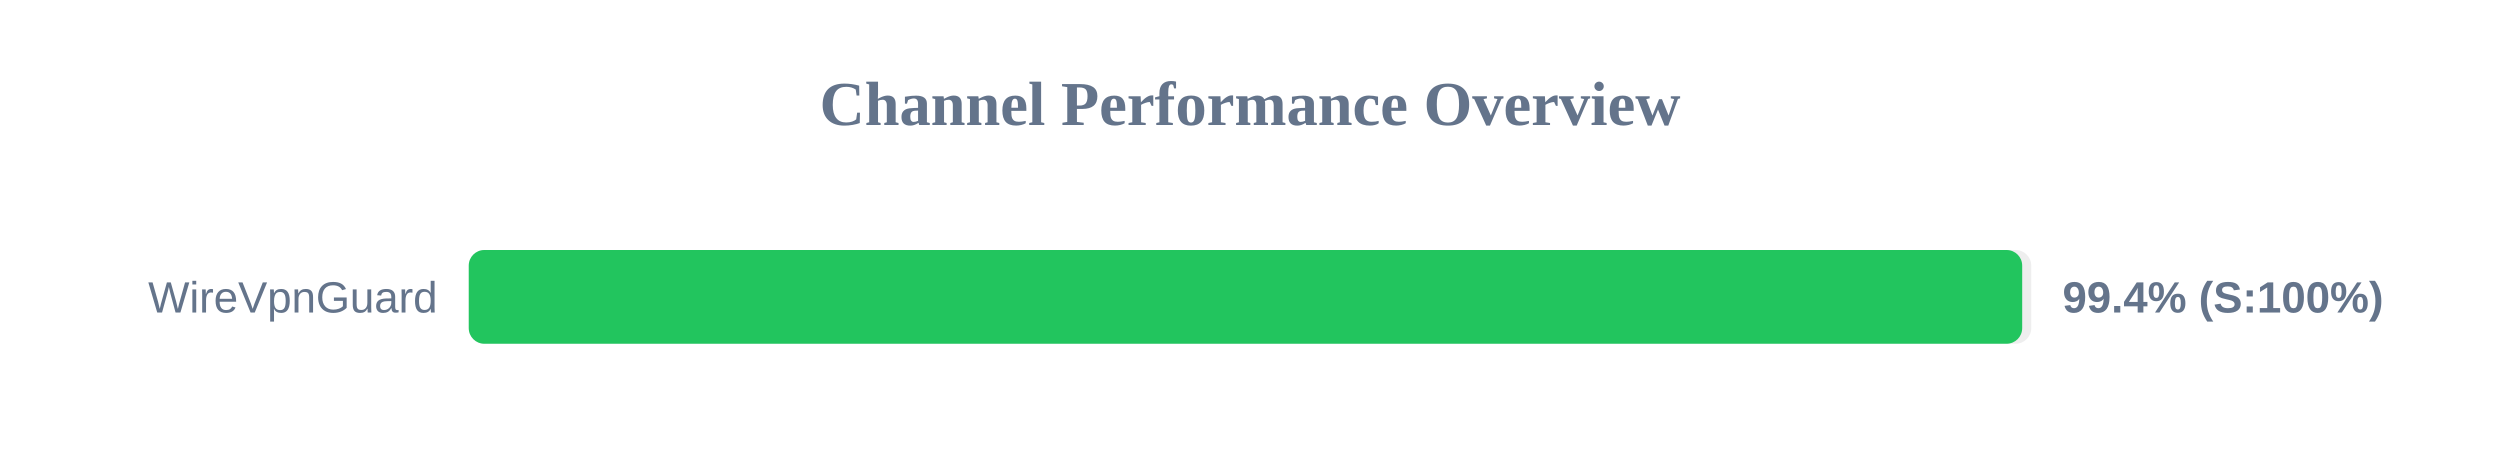
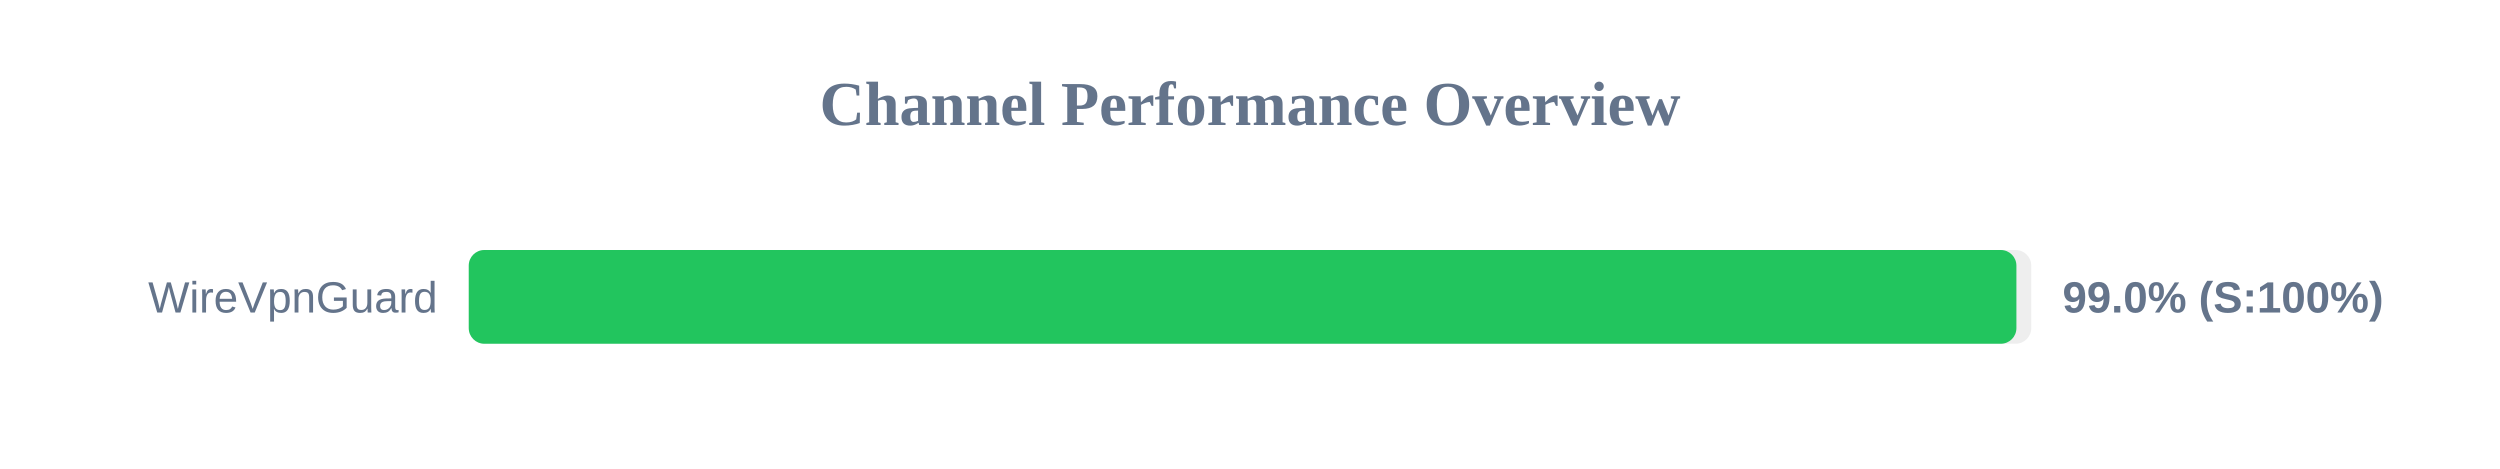
<svg xmlns="http://www.w3.org/2000/svg" width="800" height="150" version="1.1">
  <style>
        .row { font: 14px Arial; fill: #64748b; }
        .score { font: bold 14px Arial; fill: #64748b; }
    </style>
  <text x="400" y="40" text-anchor="middle" font-size="20px" font-weight="bold" fill="#64748b">Channel Performance Overview</text>
  <rect x="150" y="80" width="500" height="30" fill="#eee" rx="5" />
-   <rect x="150" y="80" width="497.1" height="30" fill="#22c55e" rx="5" />
+   <rect x="150" y="80" width="495.25" height="30" fill="#22c55e" rx="5" />
  <text x="140" y="100" text-anchor="end" class="row">WireVpnGuard</text>
-   <text x="660" y="100" text-anchor="start" class="score">99.4% (S:100%)</text>
+   <text x="660" y="100" text-anchor="start" class="score">99.0% (S:100%)</text>
</svg>
